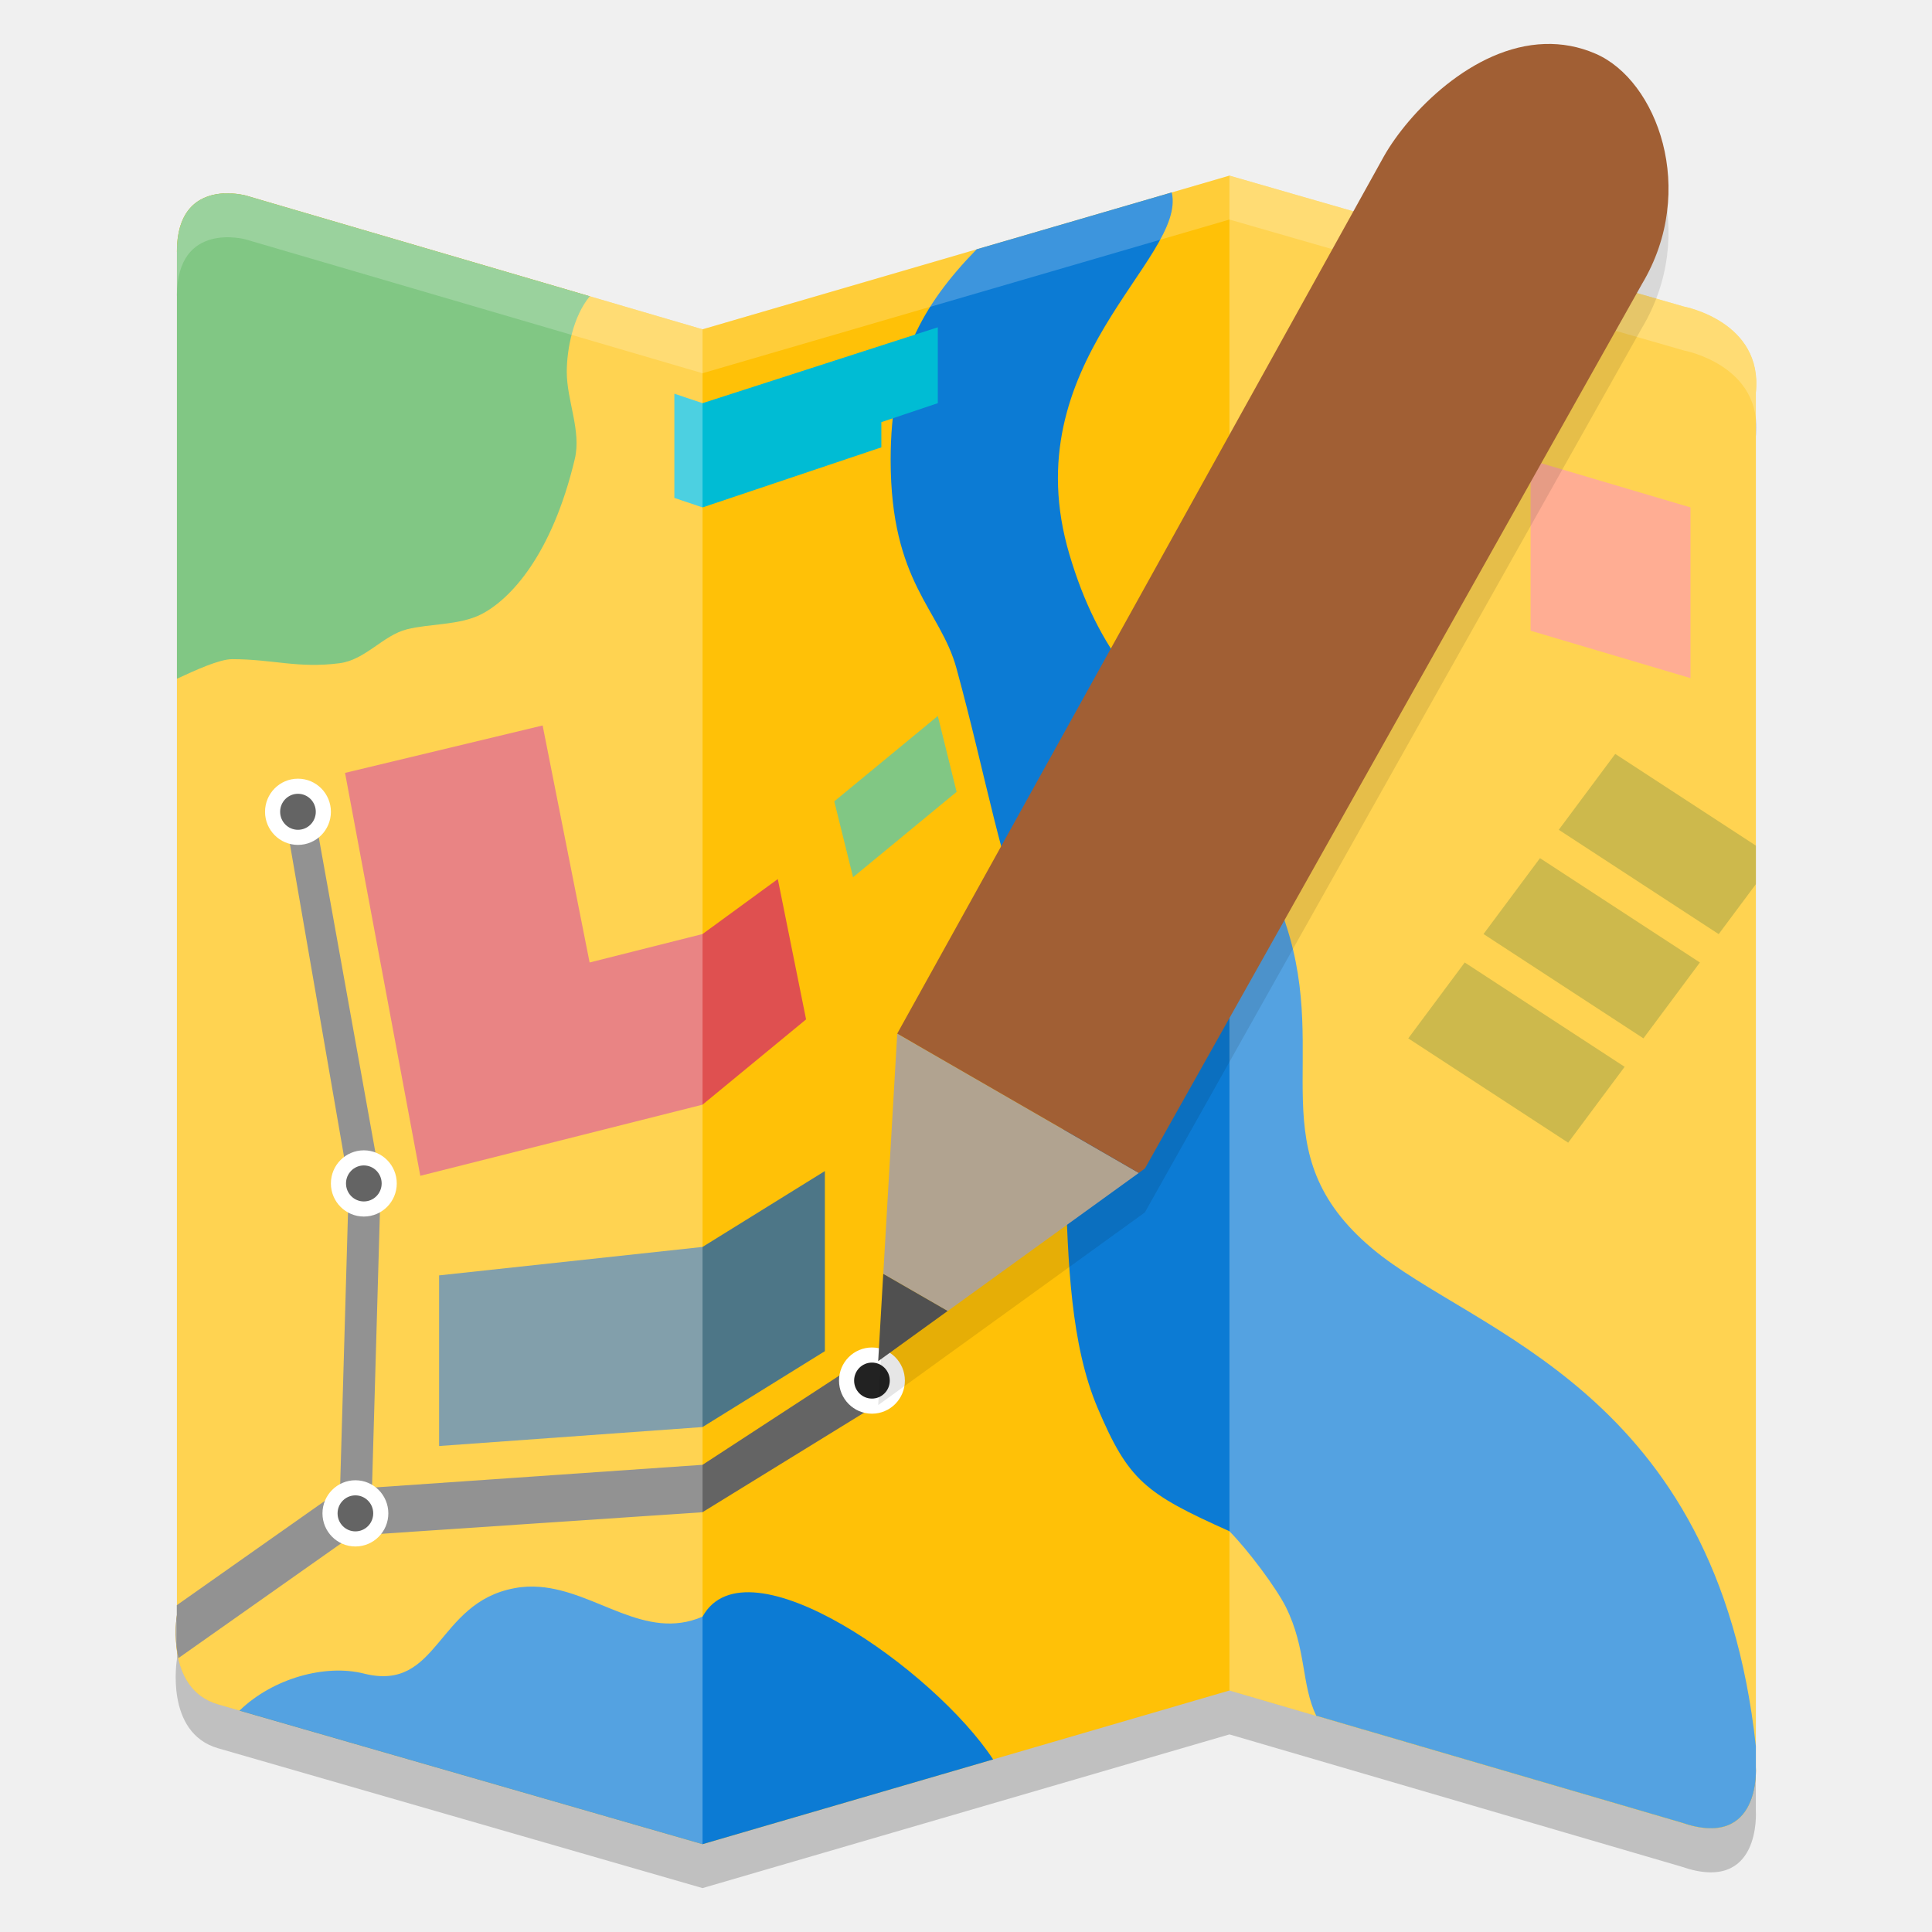
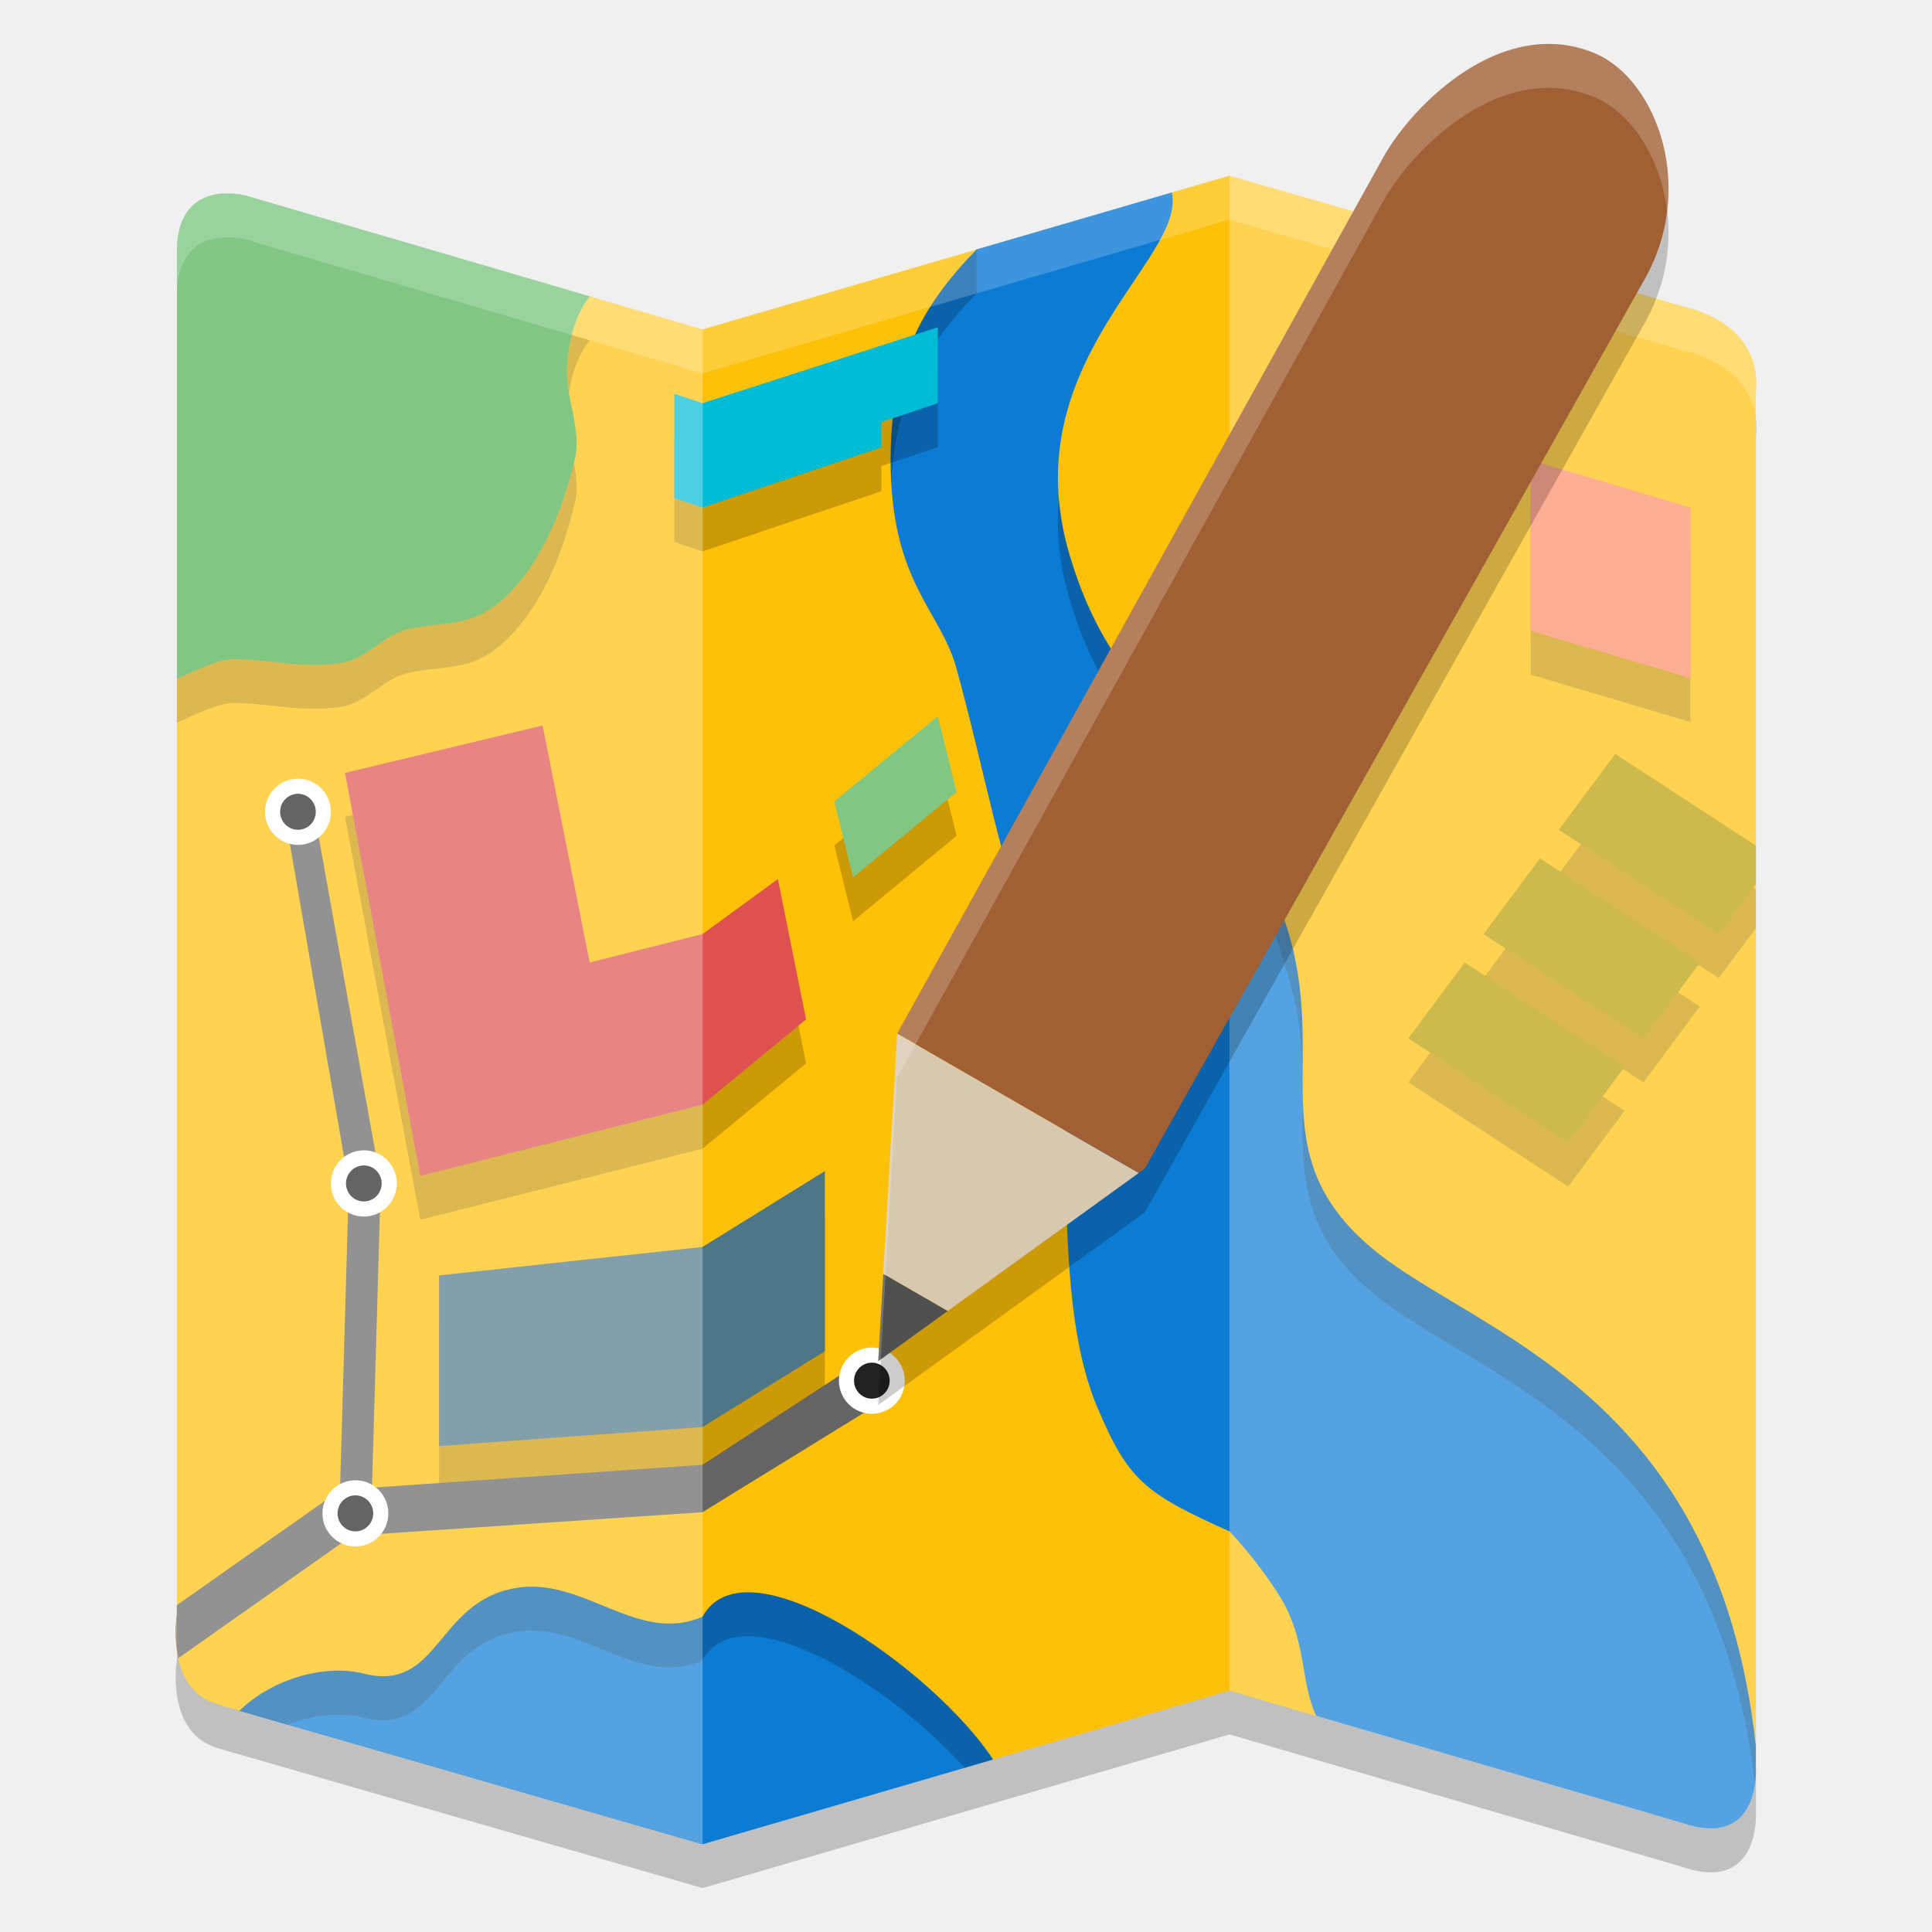
<svg xmlns="http://www.w3.org/2000/svg" width="22" height="22" version="1.1">
-   <path style="opacity:0.2" d="M 2.015,3.366 V 18.893 c 0,0 -0.143,0.839 0.469,1.015 L 8,21.5 14,19.75 l 5.148,1.506 c 0.911,0.317 0.846,-0.633 0.846,-0.633 V 4.972 C 20.079,4.159 19.174,3.991 19.174,3.991 L 14,2.5 8,4.25 2.797,2.726 c 0,0 -0.783,-0.217 -0.783,0.64 z" />
-   <path style="fill:#ffc107" d="M 2.015,2.866 V 18.393 c 0,0 -0.143,0.839 0.469,1.015 L 8,21 14,19.25 l 5.148,1.506 c 0.911,0.317 0.846,-0.633 0.846,-0.633 V 4.472 C 20.079,3.659 19.174,3.491 19.174,3.491 L 14,2 8,3.75 2.797,2.226 c 0,0 -0.783,-0.217 -0.783,0.64 z" />
-   <path style="fill:#0c7bd4" d="m 13.343,2.191 -2.222,0.648 c -0.624,0.641 -0.979,1.277 -0.979,2.398 0,1.403 0.566,1.7 0.75,2.375 0.35,1.282 0.485,2.185 0.903,3.239 0.576,1.451 0.091,3.739 0.704,5.182 0.35,0.823 0.536,0.972 1.5,1.403 0.214,0.216 0.535,0.647 0.643,0.863 0.237,0.477 0.174,0.88 0.346,1.238 l 4.16,1.217 c 0.911,0.317 0.846,-0.633 0.846,-0.633 V 19.881 C 19.551,15.816 16.778,15.187 15.623,14.215 14.322,13.12 15.153,12.072 14.643,10.528 14.521,10.161 14.214,8.909 14,8.693 13.036,8.046 12.5,7.398 12.179,6.318 11.525,4.123 13.518,2.953 13.343,2.191 Z M 6.144,18.07 c -0.093,-0.007 -0.188,-0.004 -0.286,0.015 -0.894,0.165 -0.858,1.188 -1.715,0.972 -0.437,-0.11 -1.034,0.052 -1.416,0.422 L 8,21 11.309,20.035 c -0.666,-1.016 -2.809,-2.533 -3.309,-1.626 -0.656,0.283 -1.204,-0.289 -1.856,-0.339 z" />
-   <path style="fill:#4caf50" d="M 2.55,2.202 C 2.32,2.214 2.015,2.33 2.015,2.866 v 4.863 C 2.22,7.634 2.498,7.506 2.643,7.506 c 0.465,0 0.75,0.108 1.225,0.046 0.293,-0.038 0.493,-0.317 0.766,-0.386 0.257,-0.065 0.595,-0.045 0.842,-0.169 C 5.812,6.827 6.286,6.319 6.546,5.224 6.621,4.907 6.454,4.56 6.454,4.236 c 0,-0.262 0.074,-0.638 0.262,-0.862 L 2.797,2.226 c 0,0 -0.109,-0.03 -0.247,-0.023 z" />
-   <path style="fill:#81c784" d="M 10.893,9.017 10.679,8.153 9.5,9.125 9.714,9.989 Z" />
-   <path style="fill:#4d7687" d="m 5,16.466 3,-0.216 1.393,-0.864 v -2.051 l -1.393,0.864 -3,0.324 z" />
-   <path style="fill:#df5050" d="M 9.179,11.608 8.857,10.01 8,10.636 6.714,10.96 6.179,8.261 3.929,8.801 l 0.857,4.588 3.214,-0.81 z" />
-   <path style="fill:#ff8a65" d="M 17.429,5.239 V 7.182 L 19.25,7.722 V 5.778 Z" />
-   <path style="fill:#00bcd4" d="M 8,4.591 10.679,3.727 V 4.591 L 10.036,4.807 V 5.094 L 8,5.778 7.679,5.67 V 4.483 Z" />
-   <path style="fill:#b89b00" d="m 16.036,11.824 1.821,1.188 L 18.5,12.148 16.679,10.96 Z" />
-   <path style="fill:#b89b00" d="M 18.393,8.585 17.75,9.449 l 1.821,1.188 0.423,-0.568 V 9.629 Z" />
-   <path style="fill:#b89b00" d="m 16.893,10.636 1.821,1.188 0.643,-0.864 -1.821,-1.188 z" />
-   <path style="fill:#646464" d="m 3.564,9.168 -0.321,0.108 0.729,4.21 -0.101,3.512 0.365,-0.056 0.1,-3.478 z m 0.672,7.774 -0.008,0.258 -0.364,0.021 0.007,-0.224 -0.05,0.008 -1.807,1.273 v 0.113 c 0,0 -0.038,0.24 0.018,0.49 l 1.896,-1.337 0.214,-0.065 3.857,-0.259 1.929,-1.188 -0.107,-0.54 -1.821,1.188 -3.75,0.259 z" />
-   <ellipse style="fill:#222222;stroke:#ffffff;stroke-width:0.172;stroke-linecap:round;stroke-linejoin:round" cx="4.047" cy="17.233" rx=".289" ry=".291" />
-   <ellipse style="fill:#222222;stroke:#ffffff;stroke-width:0.172;stroke-linecap:round;stroke-linejoin:round" cx="9.929" cy="15.721" rx=".289" ry=".291" />
-   <ellipse style="fill:#222222;stroke:#ffffff;stroke-width:0.172;stroke-linecap:round;stroke-linejoin:round" cx="3.393" cy="9.244" rx=".289" ry=".291" />
-   <ellipse style="fill:#222222;stroke:#ffffff;stroke-width:0.172;stroke-linecap:round;stroke-linejoin:round" cx="4.143" cy="13.476" rx=".289" ry=".291" />
-   <path style="opacity:0.3;fill:#ffffff" d="M 2.015,2.866 V 18.393 c 0,0 -0.143,0.839 0.469,1.015 L 8,21 V 3.75 L 2.797,2.226 c 0,0 -0.783,-0.217 -0.783,0.64 z" />
-   <path style="opacity:0.3;fill:#ffffff" d="m 14,19.25 5.148,1.506 c 0.911,0.317 0.846,-0.633 0.846,-0.633 V 4.472 C 20.079,3.659 19.174,3.491 19.174,3.491 L 14,2 Z" />
-   <path style="opacity:0.2;fill:#ffffff" d="m 14,2 -6,1.75 L 2.797,2.226 c 0,0 -0.782,-0.217 -0.782,0.641 v 0.5 c 0,-0.857 0.782,-0.641 0.782,-0.641 L 8,4.25 14,2.5 19.175,3.991 c 0,0 0.904,0.167 0.819,0.98 V 4.472 C 20.078,3.658 19.175,3.491 19.175,3.491 Z M 2.015,18.393 c 0,0 -0.019,0.165 0,0.355 z" />
-   <g transform="matrix(0.5,0,0,0.5,-0.9999999,-0.4999993)">
-     <path style="opacity:0.1" d="M 37.182,3.002 C 35.537,3.053 34.077,4.57 33.518,5.559 L 22.434,25.539 22.115,31.012 22,33 23.582,31.857 27.934,28.713 28.074,28.611 39.396,8.465 C 40.672,6.328 39.736,3.83 38.342,3.225 37.952,3.055 37.561,2.99 37.182,3.002 Z" />
-     <path style="fill:#b1a390" d="m 22.434,24.539 -0.318,5.473 1.467,0.846 4.352,-3.145 z" />
-     <path style="fill:#505050" d="M 22.115,30.012 22,32 23.582,30.857 Z" />
-     <path style="fill:#a15f34" d="m 37.182,2.002 c -1.645,0.051 -3.105,1.569 -3.664,2.557 l -11.084,19.98 5.5,3.174 0.141,-0.102 L 39.396,7.465 C 40.672,5.328 39.736,2.83 38.342,2.225 37.952,2.055 37.561,1.99 37.182,2.002 Z" />
-   </g>
+   <path d="m2.015 3.366v15.527s-0.143 0.839 0.469 1.015l5.517 1.592 6-1.75 5.148 1.506c0.911 0.317 0.846-0.633 0.846-0.633v-15.651c0.084-0.813-0.82-0.981-0.82-0.981l-5.174-1.491-6 1.75-5.203-1.524s-0.783-0.217-0.783 0.64z" style="opacity:.2" />
+   <path d="m2.015 7.73-1.333e-4 10.663s-0.143 0.839 0.469 1.015l0.243 0.071 8.582 0.557 2.691-0.785 0.988 0.289 5.006 0.584v-15.651c0.084-0.813-0.82-0.981-0.82-0.981l-5.174-1.491-0.657 0.191-1.343 1.809-0.879-1.16-3.121 0.91-1.284-0.376z" style="fill:#ffc107" />
+   <path d="m13.343 2.192-2.222 0.648c-0.624 0.641-0.979 1.277-0.979 2.398 0 1.403 0.566 1.7 0.75 2.375 0.35 1.282 0.485 2.185 0.903 3.239 0.576 1.451 0.091 3.739 0.704 5.182 0.35 0.823 0.536 0.972 1.5 1.403 0.214 0.216 0.535 0.647 0.643 0.863 0.237 0.477 0.174 0.88 0.346 1.238l4.16 1.217c0.911 0.317 0.846-0.633 0.846-0.633v-0.242c-0.443-4.064-3.216-4.694-4.371-5.666-1.301-1.095-0.47-2.143-0.98-3.687-0.121-0.367-0.428-1.619-0.643-1.835-0.964-0.648-1.5-1.295-1.821-2.375-0.654-2.196 1.339-3.365 1.164-4.127zm-7.199 15.879c-0.093-0.007-0.188-0.004-0.286 0.015-0.894 0.165-0.858 1.188-1.715 0.972-0.437-0.11-1.034 0.052-1.416 0.422l5.273 1.521 3.309-0.965c-0.666-1.016-2.809-2.533-3.309-1.626-0.656 0.283-1.204-0.289-1.856-0.339z" style="fill:#0c7bd4" />
+   <path d="m11.121 2.841c-0.624 0.641-0.979 1.277-0.979 2.398 0 0.1 0.002 0.192 0.008 0.281 0.045-0.985 0.39-1.583 0.971-2.18zm0.939 2.828c-0.035 0.349-0.006 0.731 0.119 1.15 0.321 1.08 0.856 1.727 1.82 2.375 0.214 0.216 0.521 1.467 0.643 1.834 0.511 1.544-0.321 2.593 0.98 3.688 1.148 0.966 3.891 1.595 4.361 5.588 0.013-0.102 0.01-0.18 0.01-0.18v-0.242c-0.443-4.064-3.216-4.694-4.371-5.666-1.301-1.095-0.47-2.144-0.98-3.688-0.121-0.367-0.428-1.618-0.643-1.834-0.964-0.648-1.499-1.295-1.82-2.375-0.068-0.228-0.103-0.444-0.119-0.65zm-6.059 12.4c-0.048 0.002-0.096 0.007-0.145 0.016-0.894 0.165-0.858 1.189-1.715 0.973-0.437-0.11-1.034 0.052-1.416 0.422l0.547 0.158c0.294-0.113 0.609-0.145 0.869-0.08 0.857 0.216 0.82-0.807 1.715-0.973 0.098-0.018 0.192-0.021 0.285-0.014 0.652 0.05 1.201 0.621 1.857 0.338 0.436-0.791 2.123 0.264 2.988 1.221l0.32-0.094c-0.666-1.016-2.809-2.534-3.309-1.627-0.656 0.283-1.205-0.288-1.857-0.338-0.047-0.004-0.093-0.004-0.141-2e-3z" style="opacity:.2" />
+   <path d="m2.55 2.703c-0.229 0.012-0.535 0.128-0.535 0.664v4.863c0.206-0.095 0.484-0.224 0.628-0.224 0.465 0 0.75 0.108 1.225 0.046 0.293-0.038 0.493-0.317 0.766-0.386 0.257-0.065 0.595-0.045 0.842-0.169 0.337-0.17 0.811-0.678 1.071-1.773 0.075-0.317-0.092-0.663-0.092-0.987 0-0.262 0.074-0.638 0.262-0.862l-3.919-1.148s-0.109-0.03-0.247-0.023z" style="opacity:.2" />
+   <path d="m10.893 9.518-0.214-0.864-1.179 0.972 0.214 0.864z" style="opacity:.2" />
+   <path d="m5 16.966 3-0.216 1.393-0.864v-2.051l-1.393 0.864-3 0.324z" style="opacity:.2" />
+   <path d="m9.179 12.109-0.321-1.598-0.857 0.626-1.286 0.324-0.536-2.699-2.25 0.54 0.857 4.588 3.214-0.81z" style="opacity:.2" />
+   <path d="m17.429 5.739v1.943l1.821 0.54v-1.943z" style="opacity:.2" />
+   <path d="m8 5.091 2.679-0.864v0.864l-0.643 0.216v0.287l-2.036 0.685-0.321-0.108v-1.187z" style="opacity:.2" />
+   <path d="m16.036 12.324 1.821 1.188 0.643-0.864-1.821-1.187z" style="opacity:.2" />
+   <path d="m18.393 9.086-0.643 0.864 1.821 1.188 0.423-0.568v-0.439z" style="opacity:.2" />
+   <path d="m16.893 11.137 1.821 1.188 0.643-0.864-1.821-1.188z" style="opacity:.2" />
+   <path d="m2.55 2.203c-0.229 0.012-0.535 0.128-0.535 0.664v4.863c0.206-0.095 0.484-0.224 0.628-0.224 0.465 0 0.75 0.108 1.225 0.046 0.293-0.038 0.493-0.317 0.766-0.386 0.257-0.065 0.595-0.045 0.842-0.169 0.337-0.17 0.811-0.678 1.071-1.773 0.075-0.317-0.092-0.663-0.092-0.987 0-0.262 0.074-0.638 0.262-0.862l-3.919-1.148s-0.109-0.03-0.247-0.023z" style="fill:#4caf50" />
+   <path d="m10.893 9.018-0.214-0.864-1.179 0.972 0.214 0.864z" style="fill:#81c784" />
+   <path d="m5 16.466 3-0.216 1.393-0.864v-2.051l-1.393 0.864-3 0.324z" style="fill:#4d7687" />
+   <path d="m9.179 11.608-0.321-1.598-0.857 0.626-1.286 0.324-0.536-2.699-2.25 0.54 0.857 4.588 3.214-0.81z" style="fill:#df5050" />
+   <path d="m17.429 5.239v1.943l1.821 0.54v-1.943z" style="fill:#ff8a65" />
+   <path d="m8 4.591 2.679-0.864v0.864l-0.643 0.216v0.287l-2.036 0.685-0.321-0.108v-1.187z" style="fill:#00bcd4" />
+   <path d="m16.036 11.824 1.821 1.188 0.643-0.864-1.821-1.187z" style="fill:#b89b00" />
+   <path d="m18.393 8.585-0.643 0.864 1.821 1.187 0.423-0.568v-0.439z" style="fill:#b89b00" />
+   <path d="m16.893 10.637 1.821 1.188 0.643-0.864-1.821-1.187z" style="fill:#b89b00" />
+   <path d="m3.564 9.168-0.321 0.108 0.729 4.21-0.101 3.512 0.365-0.056 0.1-3.478zm0.672 7.774-0.008 0.258-0.364 0.021 0.007-0.224-0.05 0.008-1.807 1.273v0.113s-0.038 0.24 0.018 0.49l1.896-1.337 0.214-0.065 3.857-0.259 1.929-1.188-0.107-0.54-1.821 1.188-3.75 0.259z" style="fill:#646464" />
+   <ellipse cx="4.047" cy="17.233" rx=".289" ry=".291" style="fill:#222222;stroke-linecap:round;stroke-linejoin:round;stroke-width:.172;stroke:#ffffff" />
+   <ellipse cx="9.928" cy="15.722" rx=".289" ry=".291" style="fill:#222222;stroke-linecap:round;stroke-linejoin:round;stroke-width:.172;stroke:#ffffff" />
+   <ellipse cx="3.393" cy="9.244" rx=".289" ry=".291" style="fill:#222222;stroke-linecap:round;stroke-linejoin:round;stroke-width:.172;stroke:#ffffff" />
+   <ellipse cx="4.143" cy="13.476" rx=".289" ry=".291" style="fill:#222222;stroke-linecap:round;stroke-linejoin:round;stroke-width:.172;stroke:#ffffff" />
+   <path d="m2.015 2.866v15.527s-0.143 0.839 0.469 1.015l5.517 1.592v-17.25l-5.203-1.524s-0.783-0.217-0.783 0.64z" style="fill:#ffffff;opacity:.3" />
+   <path d="m14 19.251 5.148 1.506c0.911 0.317 0.846-0.633 0.846-0.633v-15.651c0.084-0.813-0.82-0.981-0.82-0.981l-5.174-1.491z" style="fill:#ffffff;opacity:.3" />
+   <path d="m14 2.001-6 1.75-5.203-1.524s-0.782-0.217-0.782 0.641v0.5c0-0.857 0.782-0.641 0.782-0.641l5.203 1.524 6-1.75 5.175 1.491s0.904 0.167 0.819 0.98v-0.5c0.084-0.813-0.819-0.98-0.819-0.98zm-11.985 16.393s-0.019 0.165 0 0.355z" style="fill:#ffffff;opacity:.2" />
+   <path d="m17.591 1.001c-0.822 0.025-1.552 0.784-1.832 1.278l-5.542 9.99-0.159 2.736-0.058 0.994 0.791-0.571 2.176-1.572 0.07-0.051 5.661-10.073c0.638-1.069 0.17-2.318-0.527-2.62-0.195-0.085-0.39-0.117-0.58-0.111z" style="opacity:.2" />
+   <path d="m10.217 11.77-0.159 2.736 0.733 0.423 2.176-1.572z" style="fill:#d9c8b0" />
+   <path d="M 10.058,14.506 10,15.501 10.791,14.929 Z" style="fill:#505050" />
+   <path d="m17.591 0.501c-0.822 0.025-1.552 0.784-1.832 1.278l-5.542 9.99 2.75 1.587 0.07-0.051 5.661-10.073c0.638-1.069 0.17-2.318-0.527-2.62-0.195-0.085-0.39-0.117-0.58-0.111z" style="fill:#a15f34" />
+   <path d="m17.59 0.501c-0.822 0.025-1.552 0.785-1.832 1.279l-5.541 9.99-0.16 2.736-0.057 0.994 0.029-0.021 0.027-0.473 0.16-2.736 5.541-9.99c0.28-0.494 1.01-1.254 1.832-1.279 0.19-0.006 0.385 0.027 0.58 0.111 0.41 0.178 0.742 0.685 0.814 1.289 0.099-0.811-0.294-1.563-0.814-1.789-0.195-0.085-0.39-0.117-0.58-0.111z" style="fill:#ffffff;opacity:.2" />
</svg>
